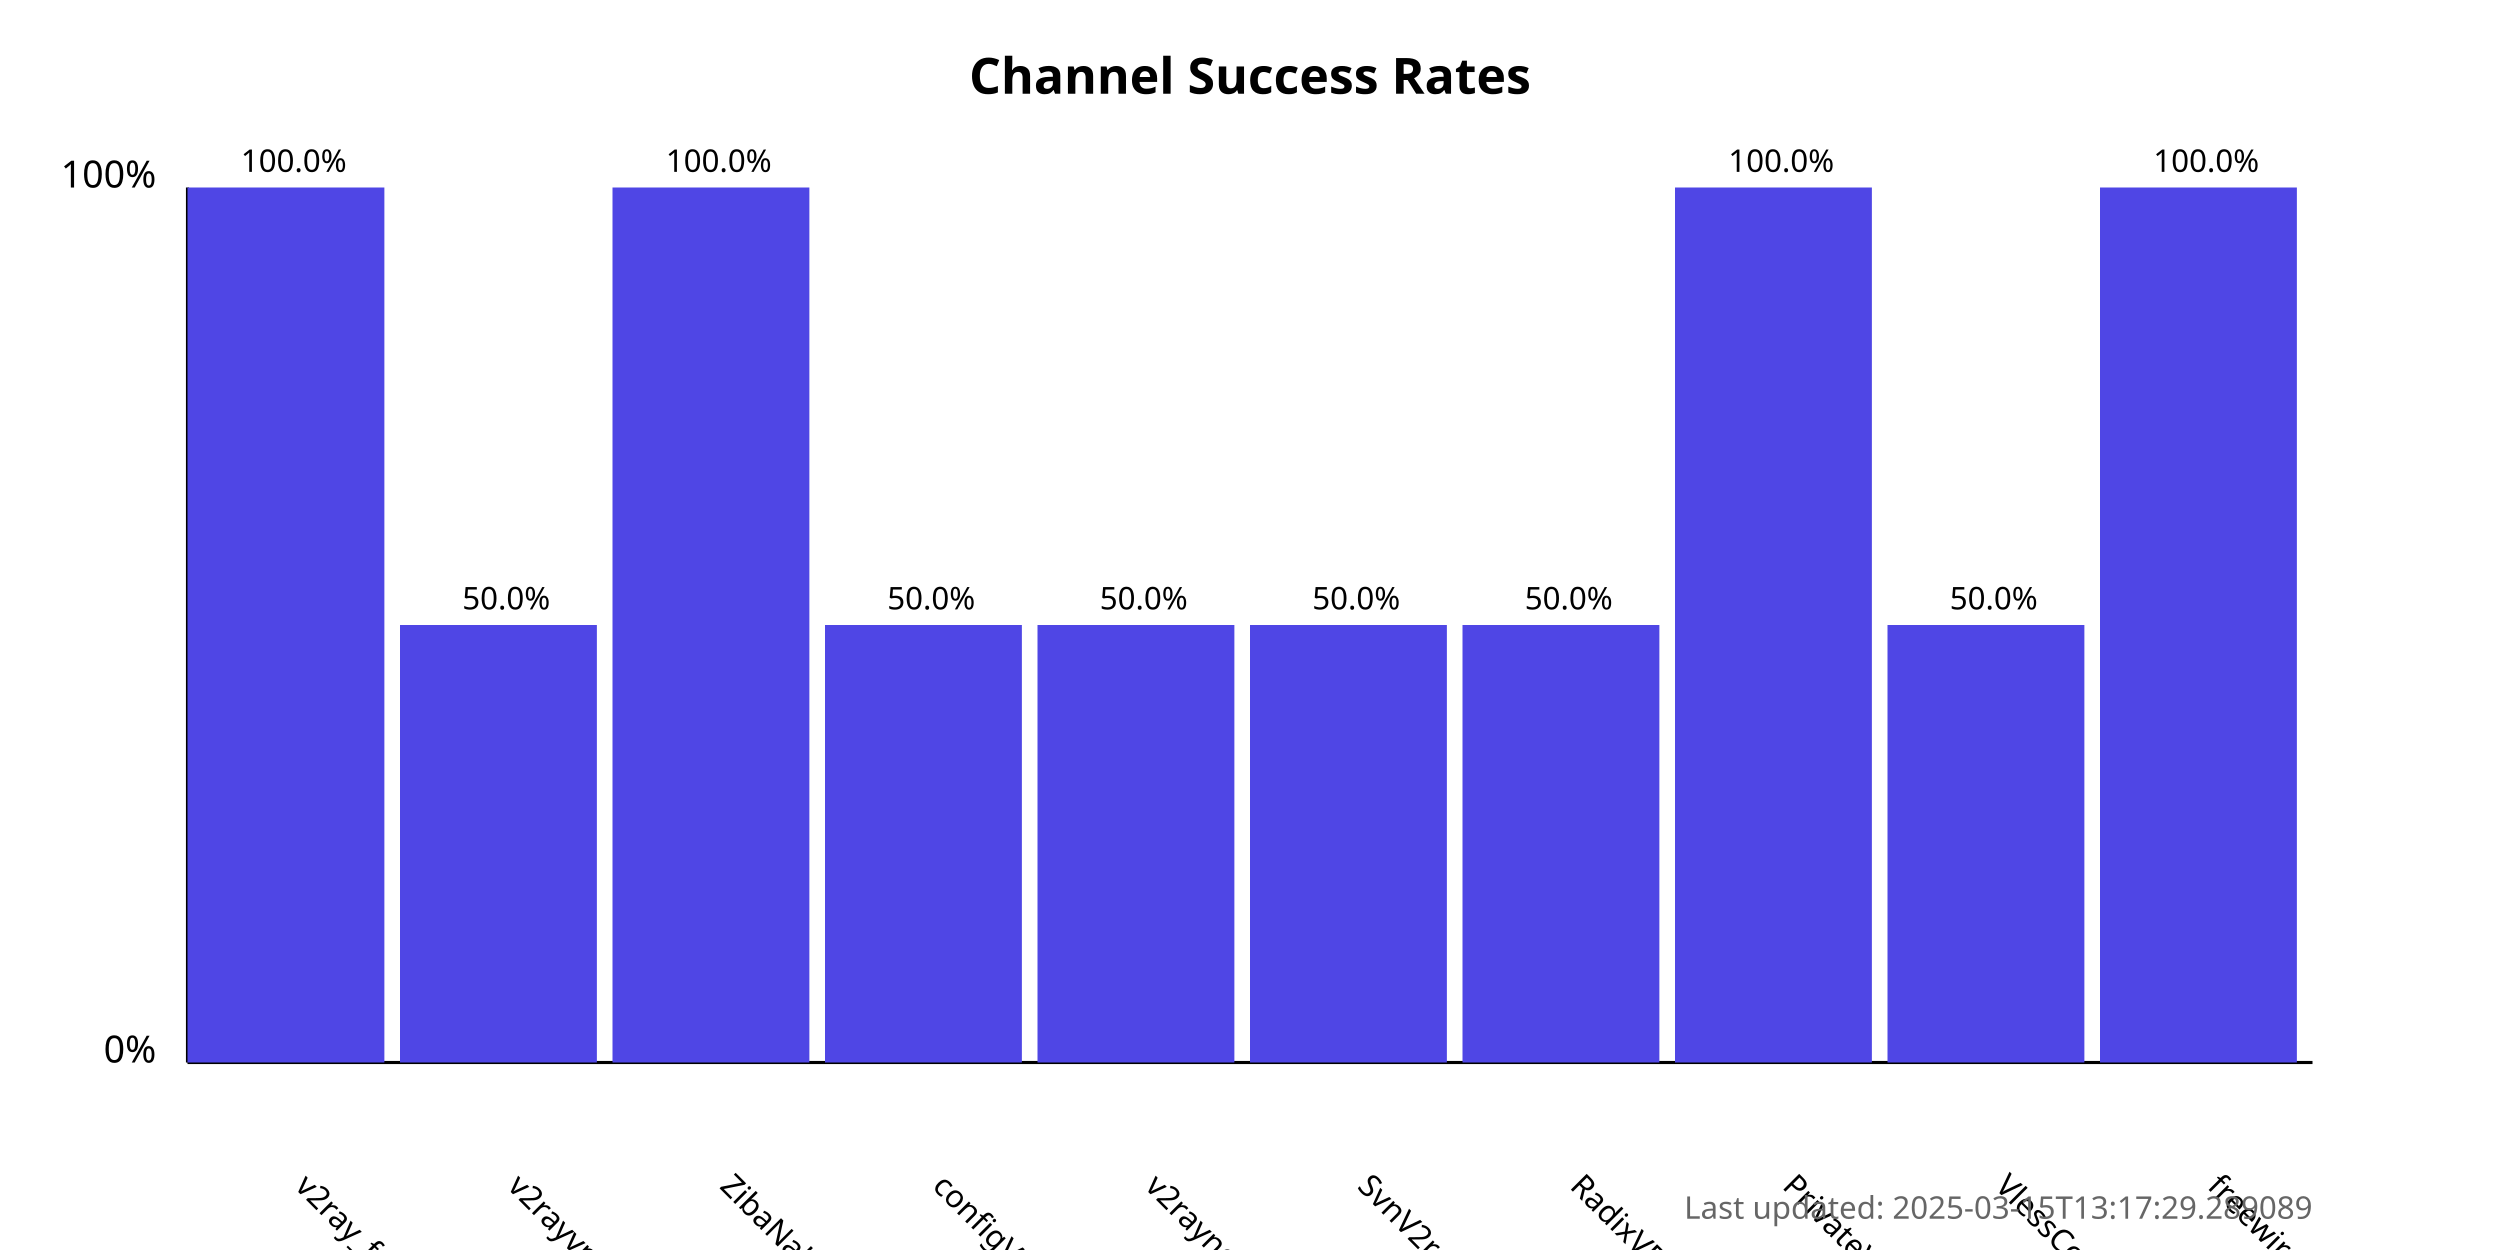
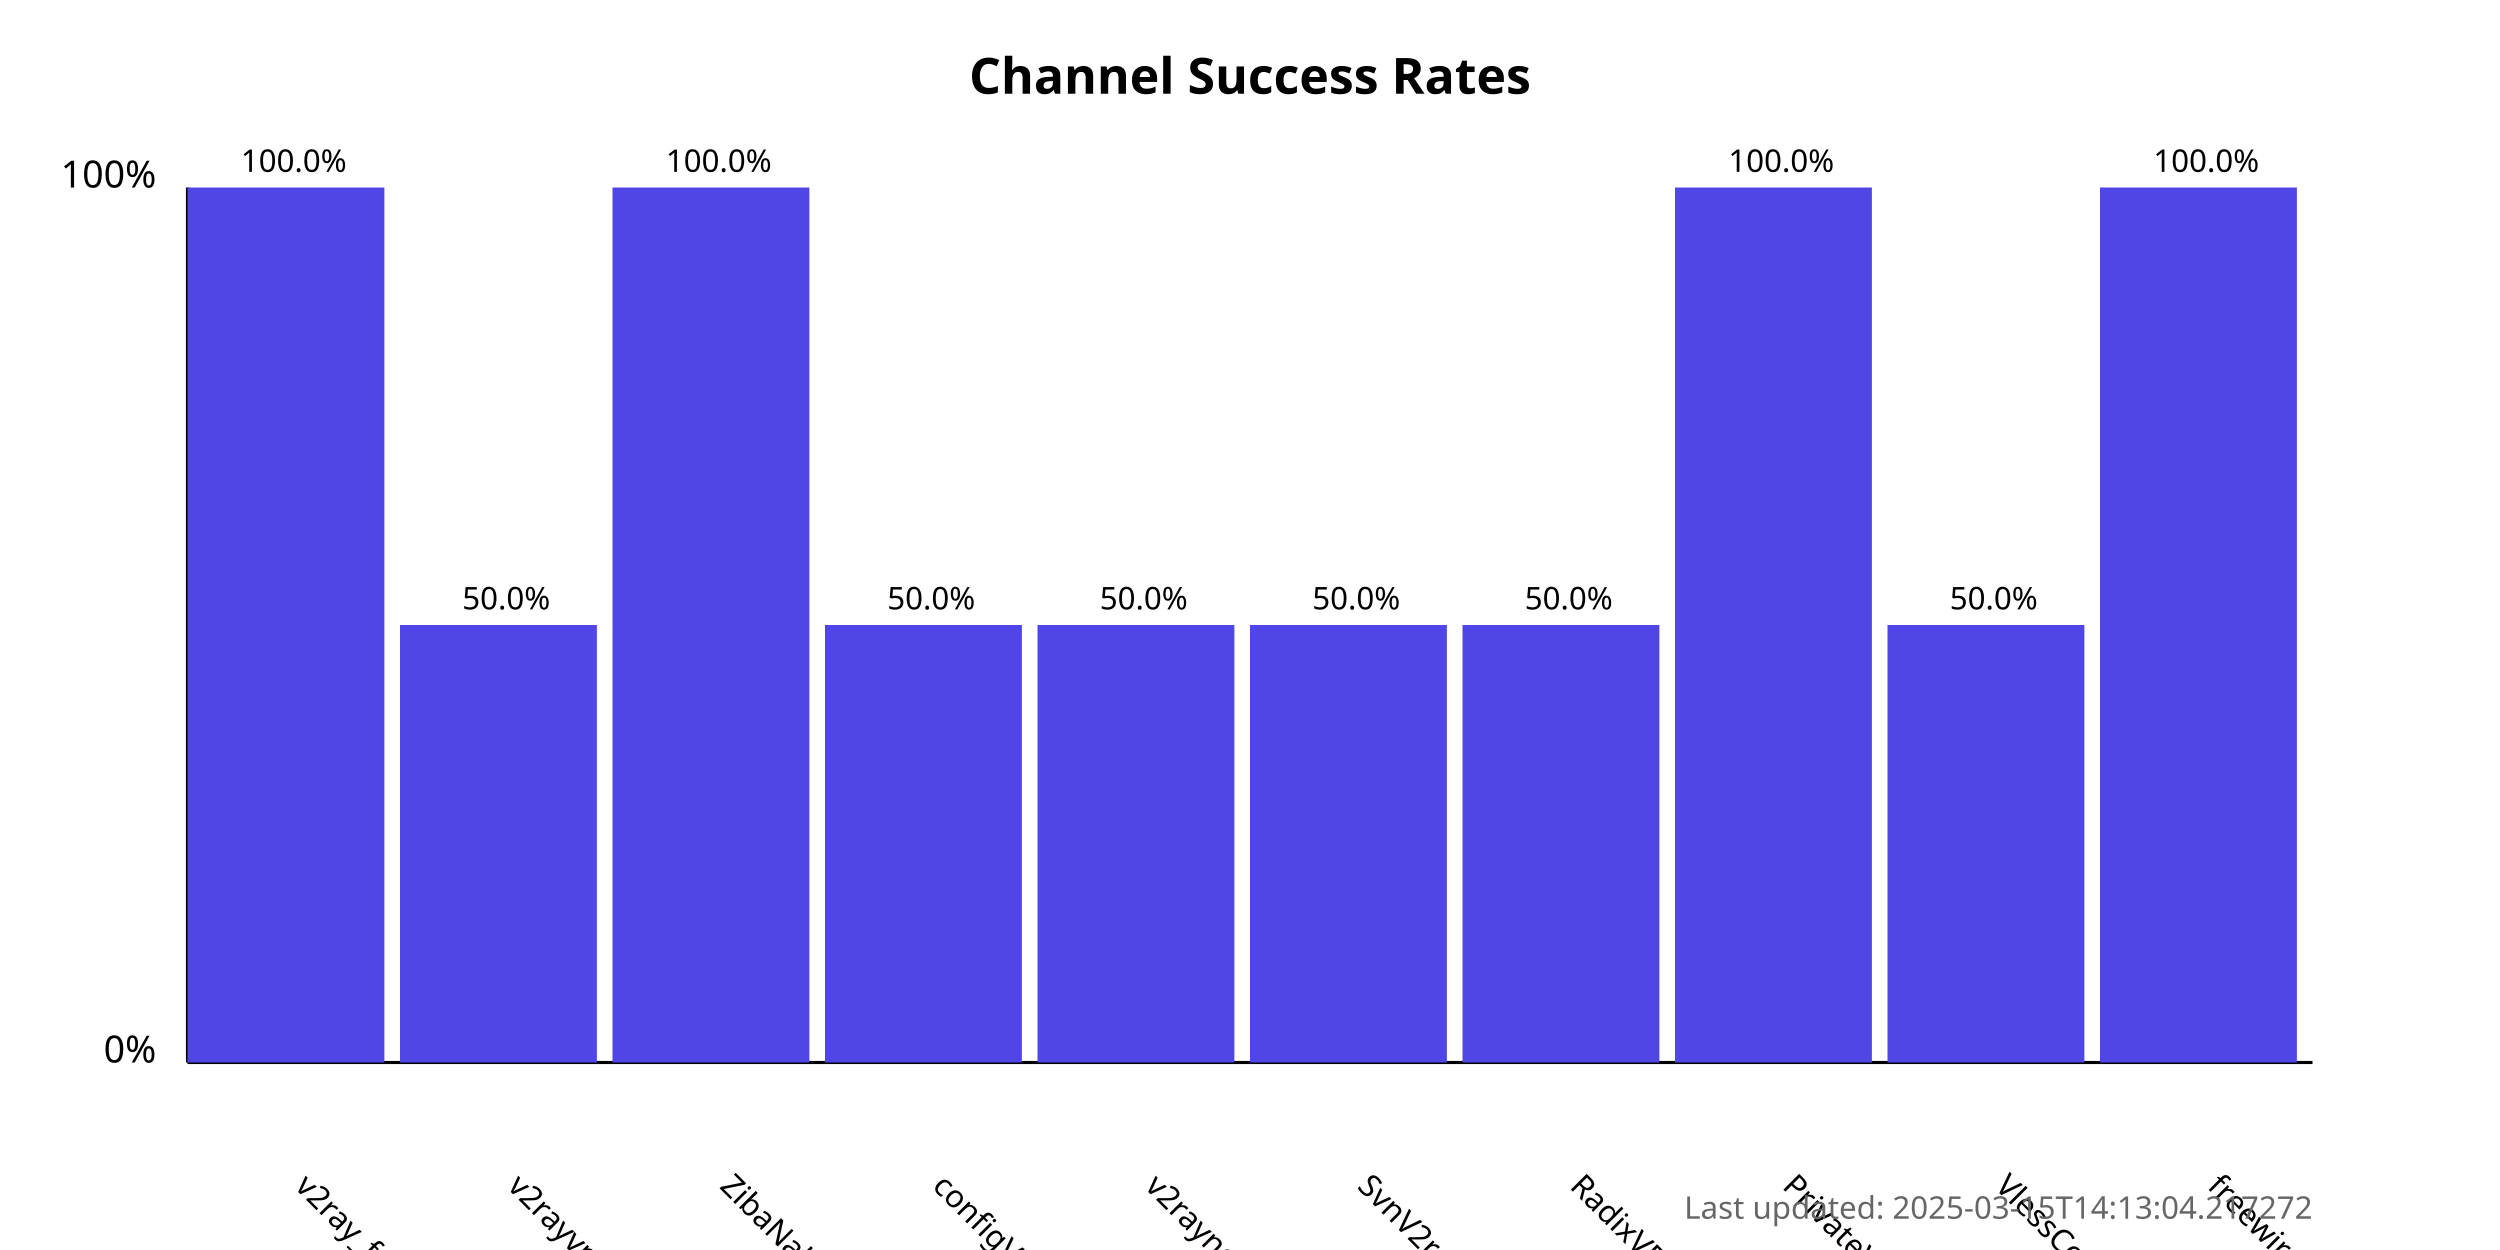
<svg xmlns="http://www.w3.org/2000/svg" width="800" height="400">
  <style>
            .chart-title { font: bold 16px sans-serif; }
            .axis-label { font: 12px sans-serif; }
            .tick-label { font: 10px sans-serif; }
            .bar { fill: #4f46e5; }
            .bar:hover { fill: #6366f1; }
            .timestamp { font: 10px sans-serif; fill: #666; }
        </style>
  <text x="400.0" y="30" text-anchor="middle" class="chart-title">
            Channel Success Rates
        </text>
  <line x1="60" y1="340" x2="60" y2="60" stroke="black" stroke-width="1" />
  <line x1="60" y1="340" x2="740" y2="340" stroke="black" stroke-width="1" />
  <text x="50" y="340" text-anchor="end" class="axis-label">0%</text>
  <text x="50" y="60" text-anchor="end" class="axis-label">100%</text>
  <g>
    <rect x="60" y="60.0" width="63.0" height="280.0" class="bar" />
    <text x="94.0" y="380" transform="rotate(45, 94.0, 380)" text-anchor="start" class="tick-label">
                v2ray_free_conf
            </text>
    <text x="94.0" y="55.0" text-anchor="middle" class="tick-label">
                100.0%
            </text>
  </g>
  <g>
    <rect x="128.0" y="200.0" width="63.0" height="140.0" class="bar" />
    <text x="162.0" y="380" transform="rotate(45, 162.0, 380)" text-anchor="start" class="tick-label">
                v2rayvpno
            </text>
    <text x="162.0" y="195.0" text-anchor="middle" class="tick-label">
                50.0%
            </text>
  </g>
  <g>
    <rect x="196.0" y="60.0" width="63.0" height="280.0" class="bar" />
    <text x="230.0" y="380" transform="rotate(45, 230.0, 380)" text-anchor="start" class="tick-label">
                ZibaNabz
            </text>
    <text x="230.0" y="55.0" text-anchor="middle" class="tick-label">
                100.0%
            </text>
  </g>
  <g>
    <rect x="264.0" y="200.0" width="63.0" height="140.0" class="bar" />
    <text x="298.0" y="380" transform="rotate(45, 298.0, 380)" text-anchor="start" class="tick-label">
                configV2rayForFree
            </text>
    <text x="298.0" y="195.0" text-anchor="middle" class="tick-label">
                50.0%
            </text>
  </g>
  <g>
    <rect x="332.0" y="200.0" width="63.0" height="140.0" class="bar" />
    <text x="366.0" y="380" transform="rotate(45, 366.0, 380)" text-anchor="start" class="tick-label">
                v2rayngvpn
            </text>
    <text x="366.0" y="195.0" text-anchor="middle" class="tick-label">
                50.0%
            </text>
  </g>
  <g>
    <rect x="400.0" y="200.0" width="63.0" height="140.0" class="bar" />
    <text x="434.0" y="380" transform="rotate(45, 434.0, 380)" text-anchor="start" class="tick-label">
                SvnV2ray
            </text>
    <text x="434.0" y="195.0" text-anchor="middle" class="tick-label">
                50.0%
            </text>
  </g>
  <g>
    <rect x="468.0" y="200.0" width="63.0" height="140.0" class="bar" />
    <text x="502.0" y="380" transform="rotate(45, 502.0, 380)" text-anchor="start" class="tick-label">
                RadixVPN
            </text>
    <text x="502.0" y="195.0" text-anchor="middle" class="tick-label">
                50.0%
            </text>
  </g>
  <g>
    <rect x="536.0" y="60.0" width="63.0" height="280.0" class="bar" />
    <text x="570.0" y="380" transform="rotate(45, 570.0, 380)" text-anchor="start" class="tick-label">
                PrivateVPNs
            </text>
    <text x="570.0" y="55.0" text-anchor="middle" class="tick-label">
                100.0%
            </text>
  </g>
  <g>
    <rect x="604.0" y="200.0" width="63.0" height="140.0" class="bar" />
    <text x="638.0" y="380" transform="rotate(45, 638.0, 380)" text-anchor="start" class="tick-label">
                VlessConfig
            </text>
    <text x="638.0" y="195.0" text-anchor="middle" class="tick-label">
                50.0%
            </text>
  </g>
  <g>
    <rect x="672.0" y="60.0" width="63.0" height="280.0" class="bar" />
    <text x="706.0" y="380" transform="rotate(45, 706.0, 380)" text-anchor="start" class="tick-label">
                freewireguard
            </text>
    <text x="706.0" y="55.0" text-anchor="middle" class="tick-label">
                100.0%
            </text>
  </g>
  <text x="740" y="390" text-anchor="end" class="timestamp">
-             Last updated: 2025-03-15T13:17:29.289089
+             Last updated: 2025-03-15T14:13:04.217272
        </text>
</svg>
